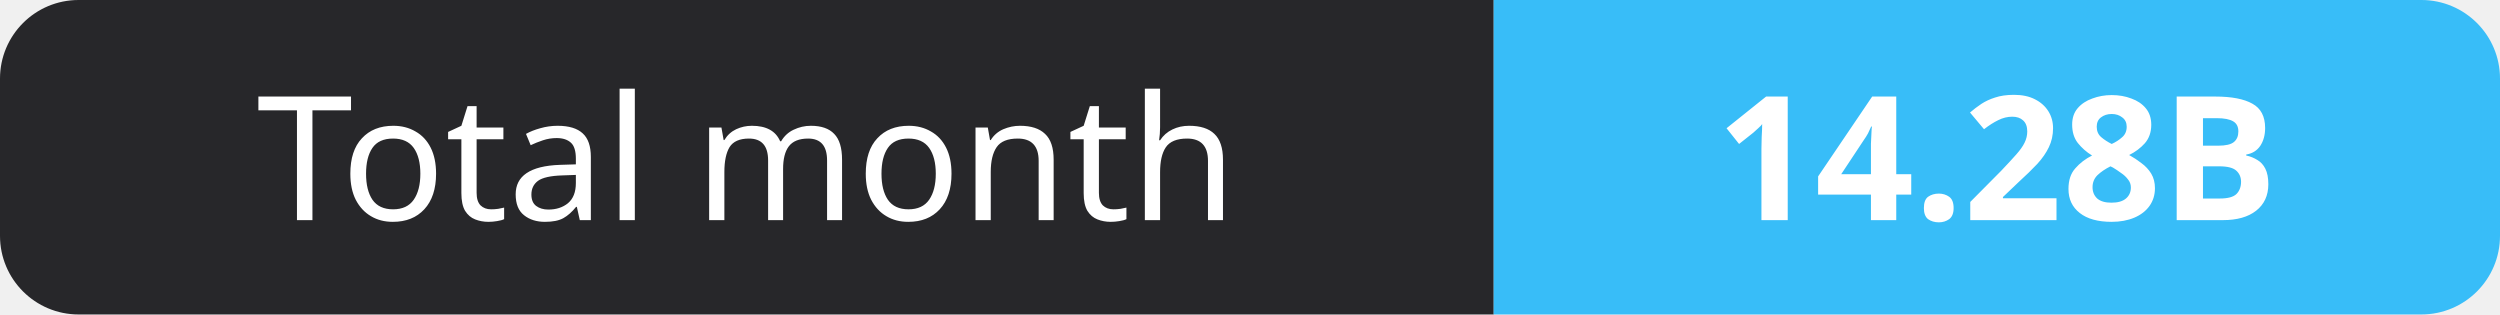
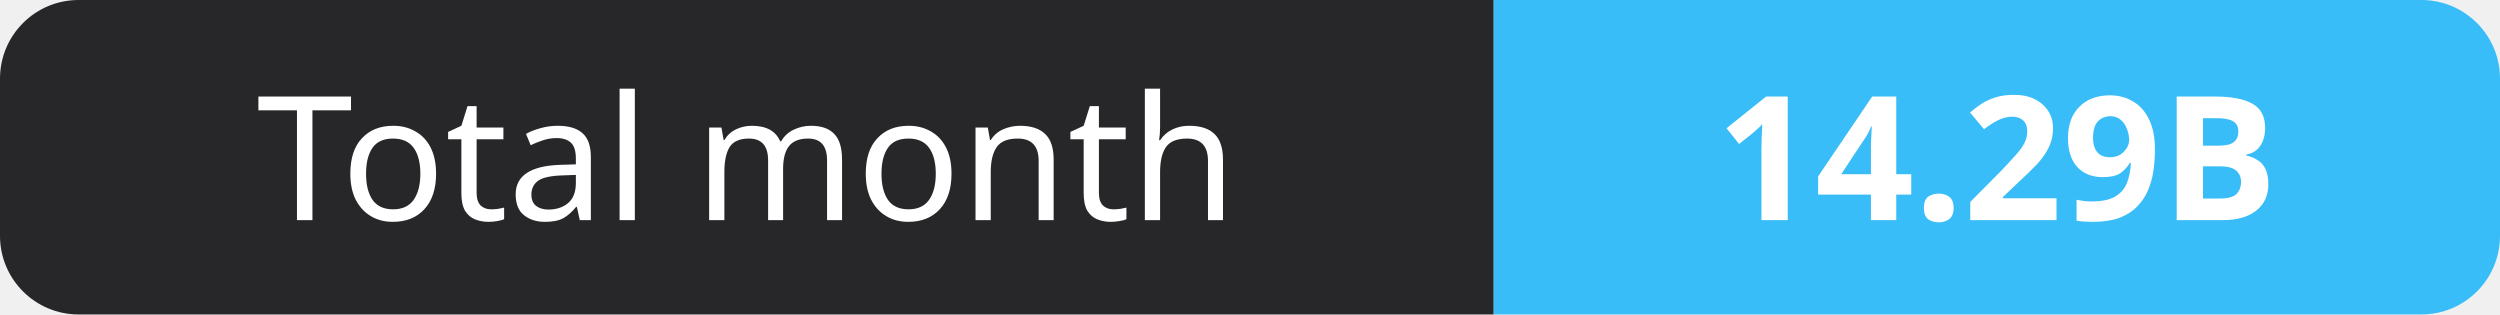
- <svg xmlns="http://www.w3.org/2000/svg" width="159" height="20" role="img" aria-label="Total month: 14.28B">
+ <svg xmlns="http://www.w3.org/2000/svg" width="159" height="20" role="img" aria-label="Total month: 14.29B">
  <clipPath id="r">
    <rect width="159" height="20" rx="5" fill="#fff" />
  </clipPath>
  <g clip-path="url(#r)">
    <rect width="95" height="20" fill="#27272a" />
    <rect x="95" width="64" height="20" fill="#38bdf8" />
  </g>
  <g fill="#fff" text-anchor="middle" font-family="Verdana,Geneva,sans-serif" font-size="11">
    <text x="47.5" y="14">Total month</text>
-     <text x="127.0" y="14" font-weight="700">14.28B</text>
+     <text x="127.0" y="14" font-weight="700">14.29B</text>
  </g>
</svg>
